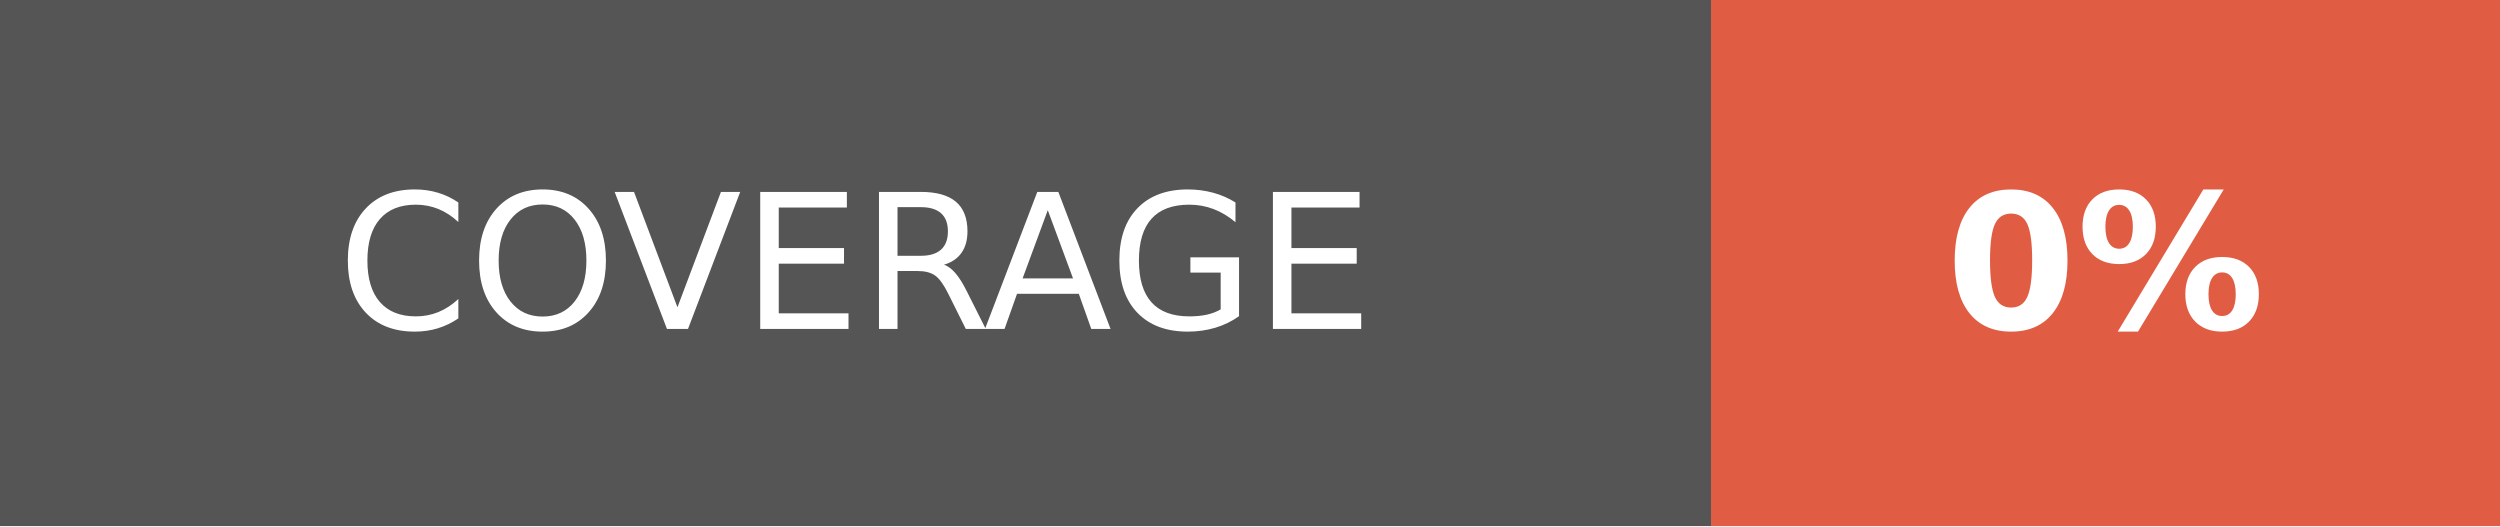
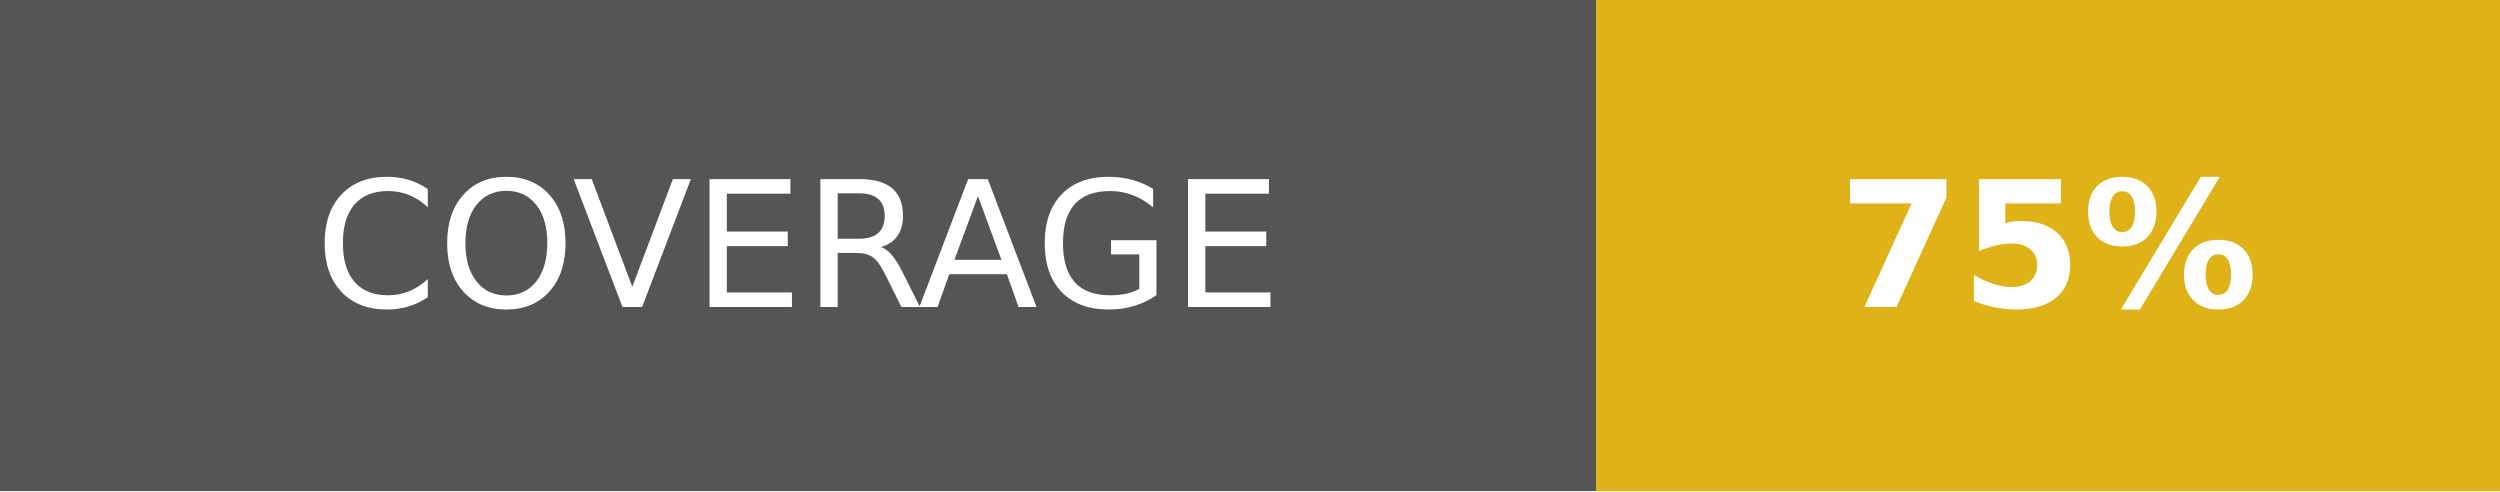
- <svg xmlns="http://www.w3.org/2000/svg" width="133" height="28" role="img" aria-label="COVERAGE: 0%">
+ <svg xmlns="http://www.w3.org/2000/svg" width="142.5" height="28" role="img" aria-label="COVERAGE: 75%">
  <g shape-rendering="crispEdges">
    <rect width="91" height="28" fill="#555" />
-     <rect x="91" width="42" height="28" fill="#e05d44" />
+     <rect x="91" width="51.5" height="28" fill="#dfb317" />
  </g>
  <g fill="#fff" text-anchor="middle" font-family="Verdana,Geneva,DejaVu Sans,sans-serif" text-rendering="geometricPrecision" font-size="100">
    <text fill="#fff" x="455" y="175" transform="scale(.1)" textLength="670">COVERAGE</text>
-     <text fill="#fff" x="1120" y="175" font-weight="bold" transform="scale(.1)" textLength="180">0%</text>
+     <text fill="#fff" x="1167.5" y="175" font-weight="bold" transform="scale(.1)" textLength="275">75%</text>
  </g>
</svg>
